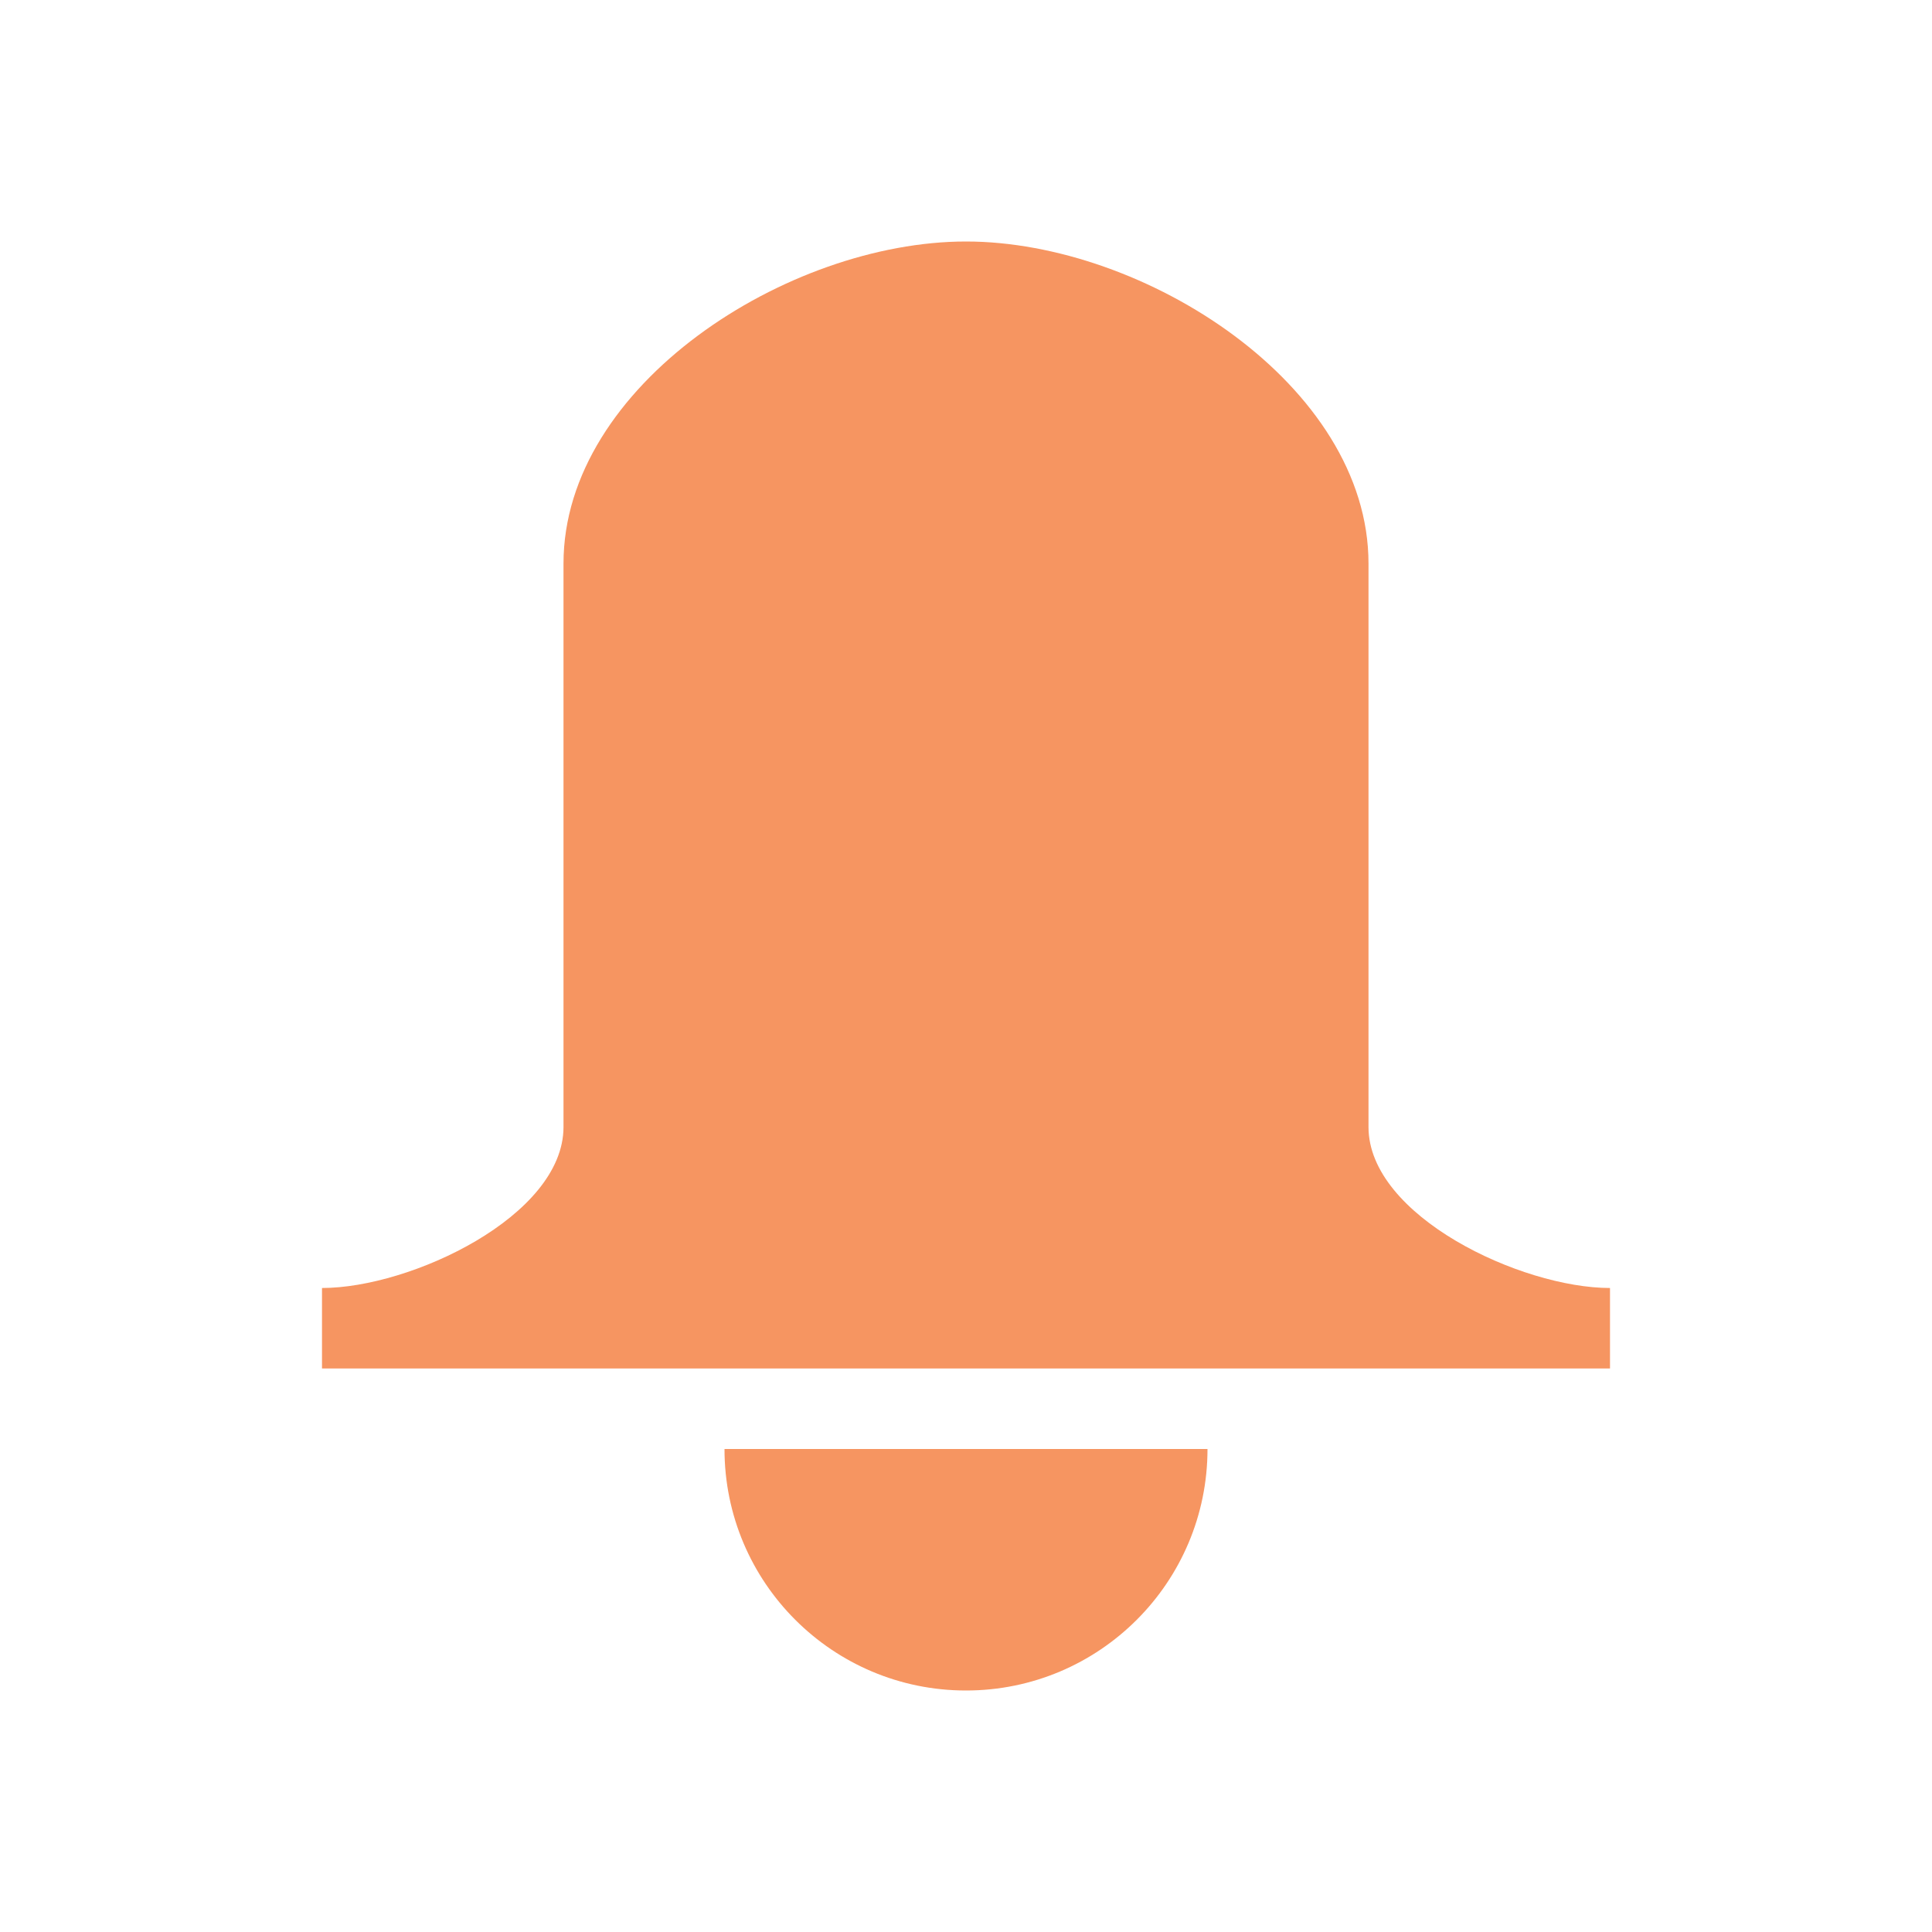
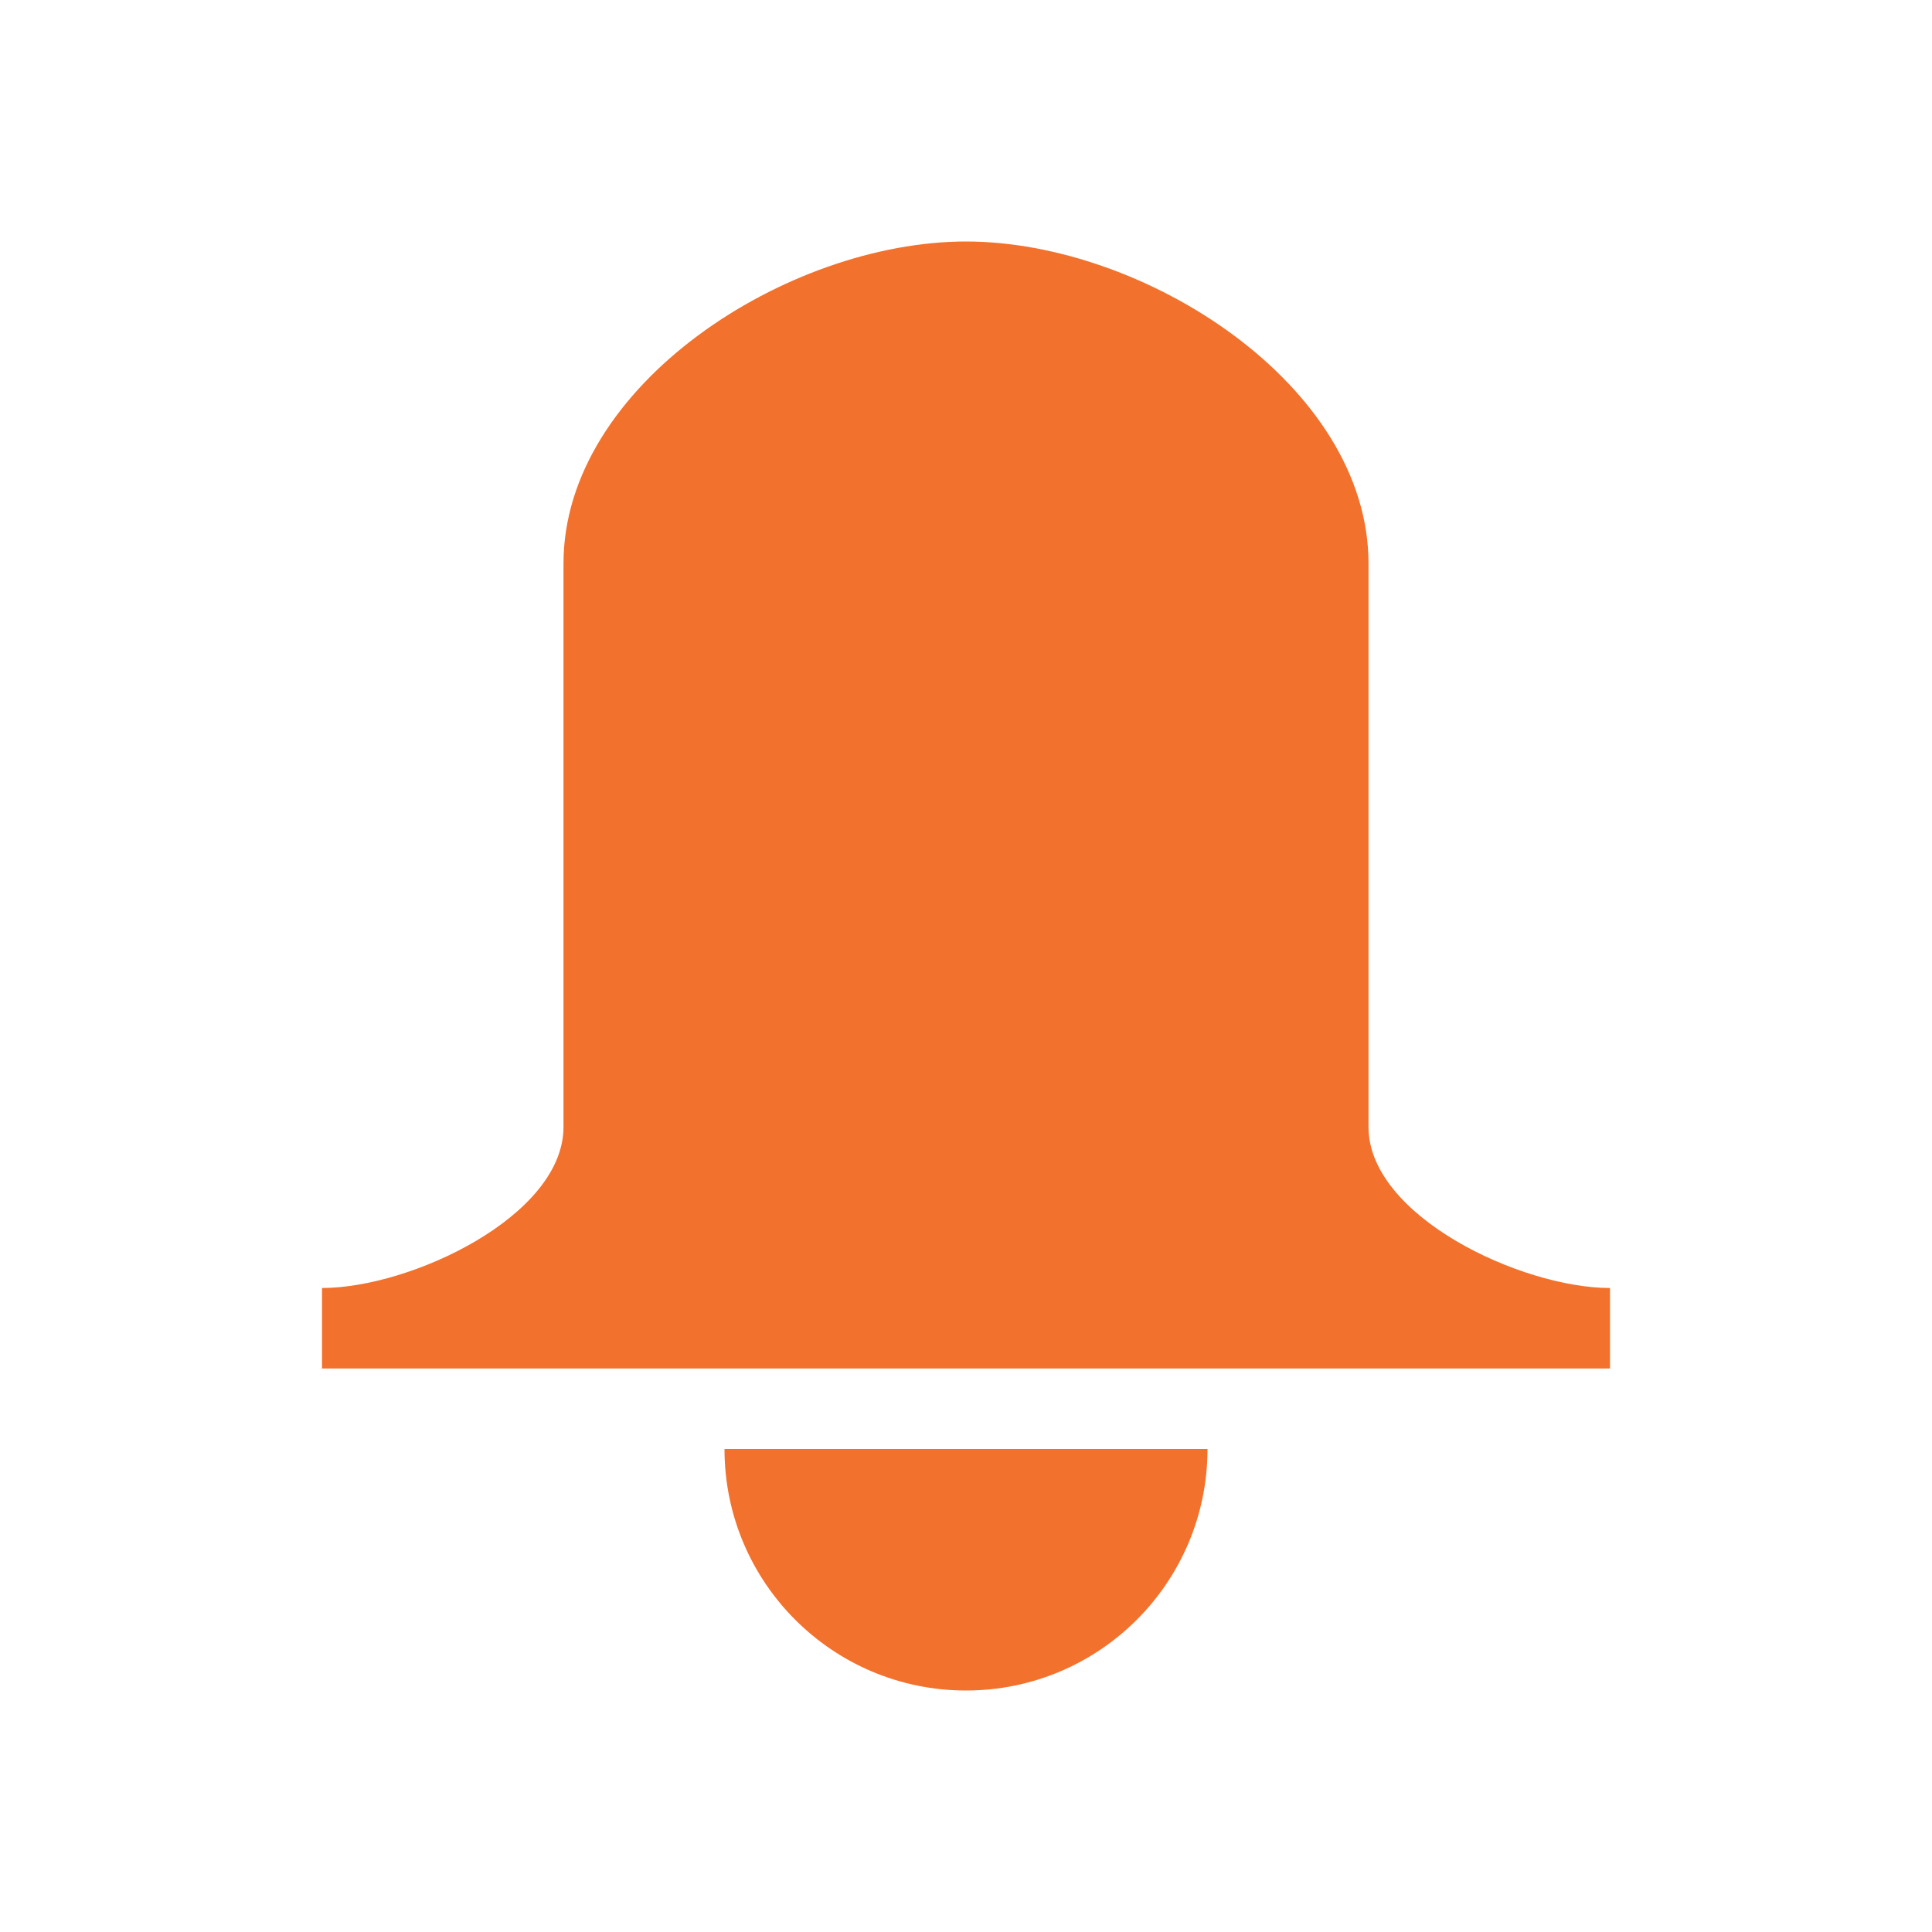
<svg xmlns="http://www.w3.org/2000/svg" id="d" width="24" height="24" version="1.1">
  <defs>
-     <style id="current-color-scheme" type="text/css">
- 			.ColorScheme-Background{color:#ffffff;}
+     <style id="current-color-scheme" type="text/css">.ColorScheme-Background{color:#ffffff;}
			.ColorScheme-Text{color:#090d11;}
			.ColorScheme-Highlight{color:#2598e4;}
			.ColorScheme-NegativeText {color:#f03489;}
			.ColorScheme-PositiveText {color:#42a53b;}
-             .ColorScheme-NeutralText{color:#f2712c;}
- 		</style>
+             .ColorScheme-NeutralText{color:#f2712c;}</style>
  </defs>
-   <path class="ColorScheme-NeutralText" d="m12 3c-2.216 0-5 1.784-5 4v7c0 1.105-1.895 2-3 2v1h16v-1c-1.105 0-3-0.895-3-2v-7c0-2.216-2.784-4-5-4zm-3 15c0 1.657 1.343 3 3 3s3-1.343 3-3z" style="fill-opacity:.75;fill:currentColor" />
+   <path class="ColorScheme-NeutralText" d="m12 3c-2.216 0-5 1.784-5 4v7c0 1.105-1.895 2-3 2v1h16v-1c-1.105 0-3-0.895-3-2v-7c0-2.216-2.784-4-5-4zm-3 15c0 1.657 1.343 3 3 3s3-1.343 3-3z" style="fill:currentColor" />
</svg>
